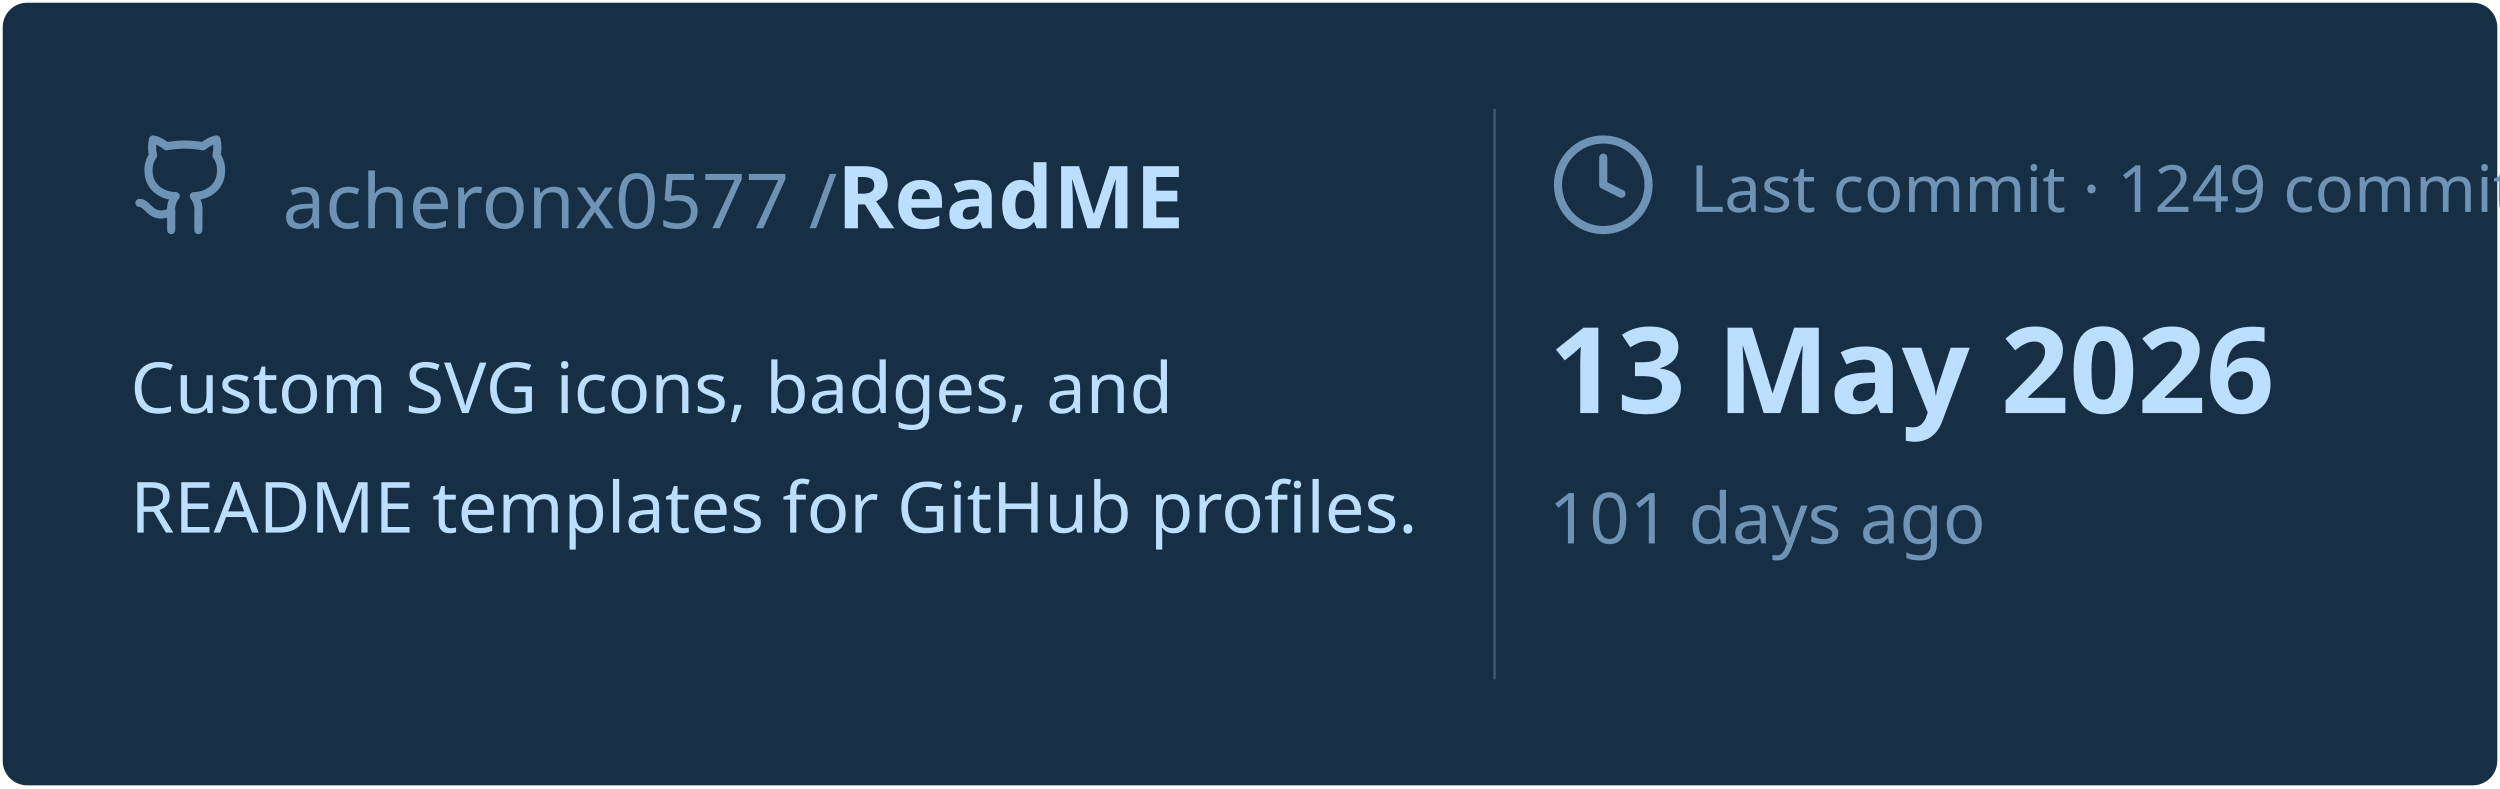
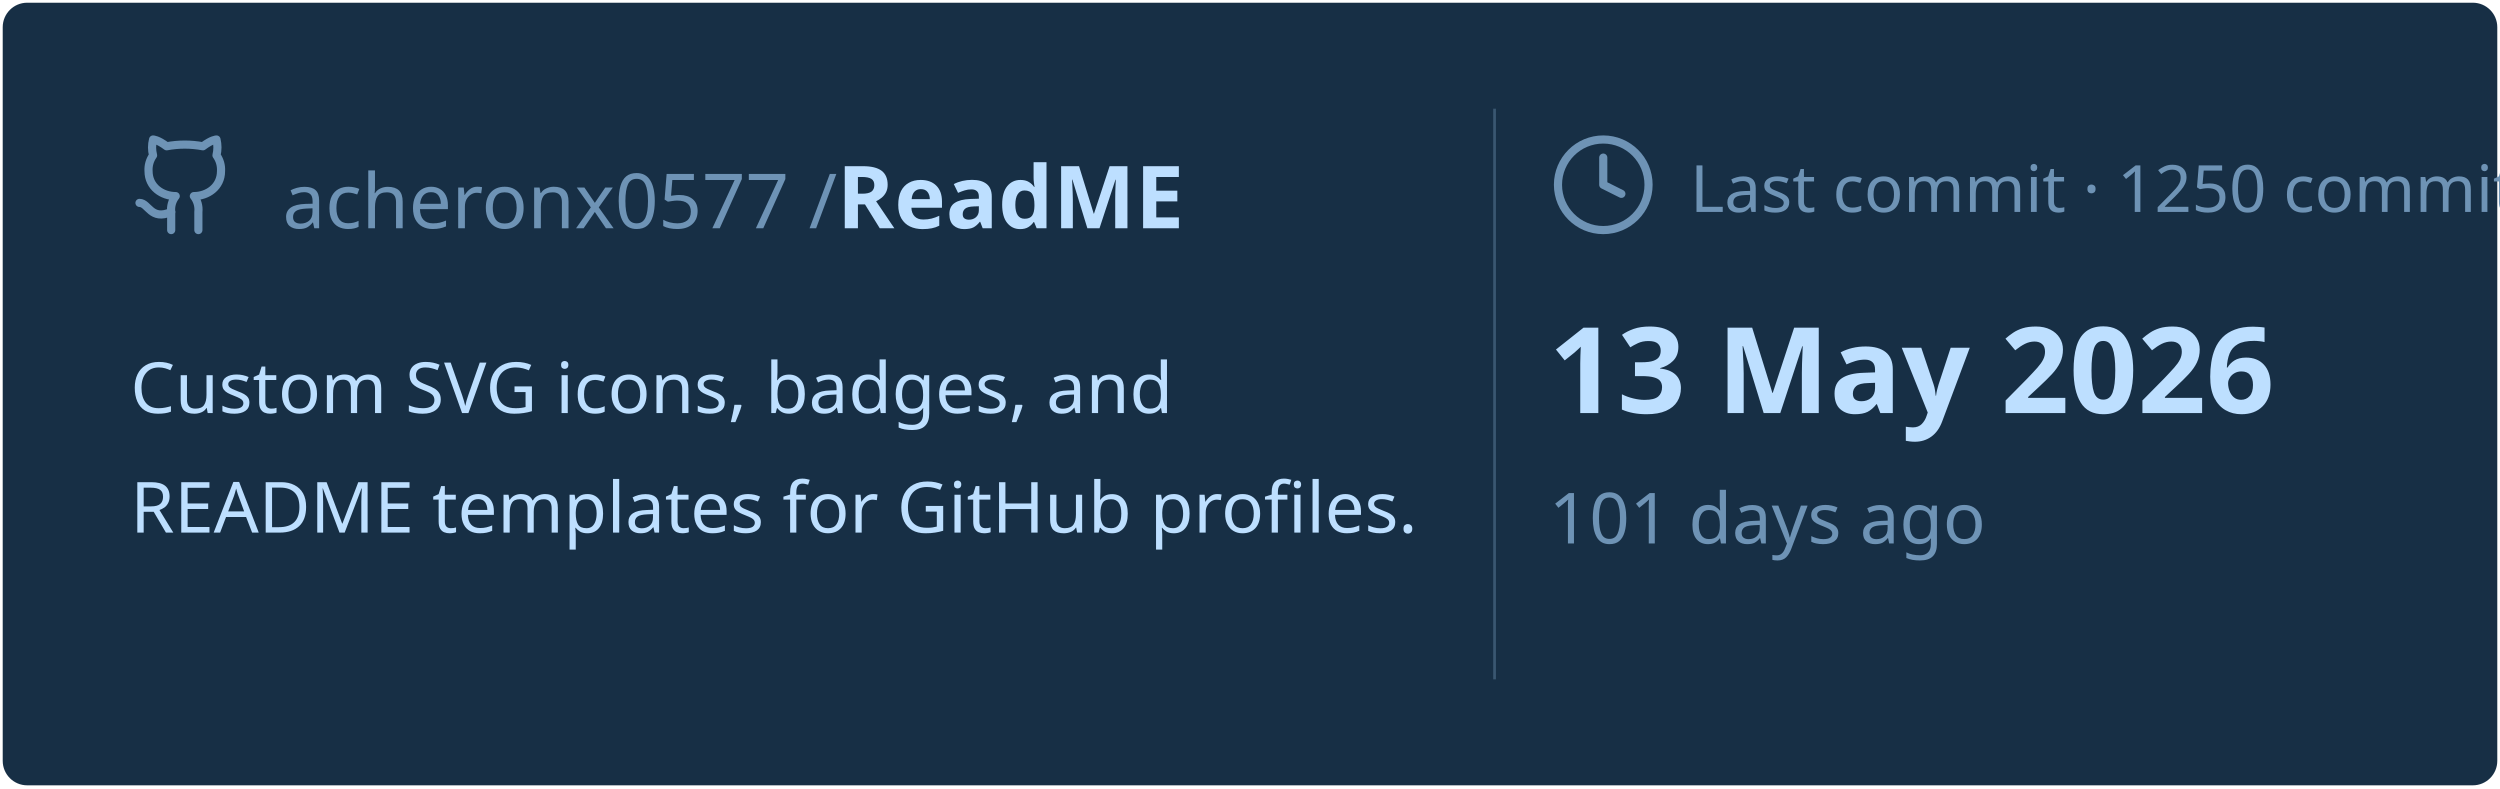
<svg xmlns="http://www.w3.org/2000/svg" viewBox="0 0 460 145" width="460px" height="145px">
  <rect stroke="#000000" stroke-opacity="0" fill="#172F45" rx="4.5" x="0.5" y="0.5" width="459" height="144" />
  <g transform="translate(24, 42)">
    <svg x="0" y="-18" width="20" height="20" viewBox="0 0 24 24" fill="none" stroke="#6E93B5" stroke-width="1.8" stroke-linecap="round" stroke-linejoin="round">
      <path d="M15 22v-4a4.8 4.8 0 0 0-1-3.5c3 0 6-2 6-5.5.08-1.25-.27-2.48-1-3.5.28-1.15.28-2.35 0-3.5 0 0-1 0-3 1.5-2.64-.5-5.36-.5-8 0C6 2 5 2 5 2c-.3 1.15-.3 2.35 0 3.5A5.403 5.403 0 0 0 4 9c0 3.5 3 5.5 6 5.5-.39.49-.68 1.05-.85 1.65-.17.6-.22 1.23-.15 1.85v4" />
      <path d="M9 18c-4.51 2-5-2-7-2" />
    </svg>
    <text x="28" y="0" font-family="&quot;Segoe UI&quot;, Ubuntu, sans-serif" font-size="14" font-weight="400" fill="#6E93B5">acheronx0577 /</text>
    <text x="130" y="0" font-family="&quot;Segoe UI&quot;, Ubuntu, sans-serif" font-size="16" font-weight="700" fill="#BDDFFF">ReadME</text>
  </g>
  <text x="24" y="76" font-family="&quot;Segoe UI&quot;, Ubuntu, sans-serif" font-size="13" font-weight="400" fill="#BDDFFF">Custom SVG icons, badges, and</text>
  <text x="24" y="98" font-family="&quot;Segoe UI&quot;, Ubuntu, sans-serif" font-size="13" font-weight="400" fill="#BDDFFF">README templates for GitHub profiles.</text>
  <line x1="275" y1="20" x2="275" y2="125" stroke="#6E93B5" stroke-width="0.5" stroke-opacity="0.4" />
  <svg x="285" y="24" width="20" height="20" viewBox="0 0 24 24" fill="none" stroke="#6E93B5" stroke-width="1.8" stroke-linecap="round" stroke-linejoin="round">
    <circle cx="12" cy="12" r="10" />
    <polyline points="12 6 12 12 16 14" />
  </svg>
-   <text x="311" y="39" font-family="&quot;Segoe UI&quot;, Ubuntu, sans-serif" font-size="12" font-weight="400" fill="#6E93B5">Last commit · 1249 commits</text>
+   <text x="311" y="39" font-family="&quot;Segoe UI&quot;, Ubuntu, sans-serif" font-size="12" font-weight="400" fill="#6E93B5">Last commit · 1250 commits</text>
  <text x="285" y="76" font-family="&quot;Segoe UI&quot;, Ubuntu, sans-serif" font-size="22" font-weight="700" fill="#BDDFFF">13 May 2026</text>
  <text x="285" y="100" font-family="&quot;Segoe UI&quot;, Ubuntu, sans-serif" font-size="13" font-weight="400" fill="#6E93B5">101 days ago</text>
</svg>
